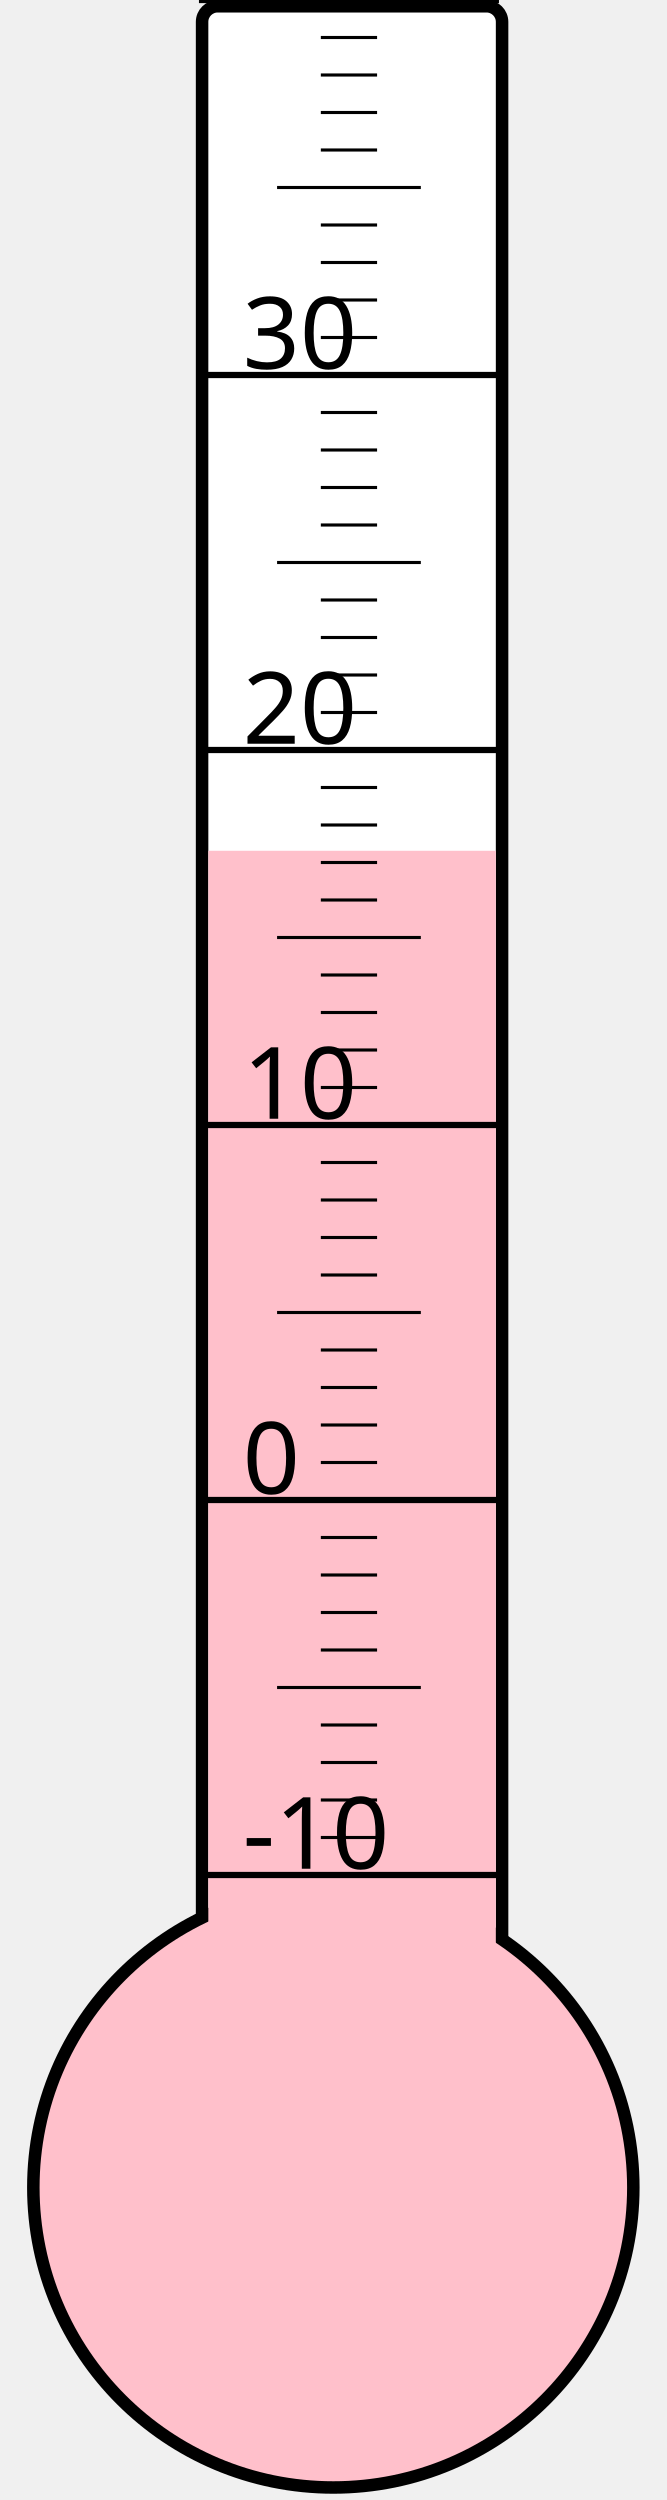
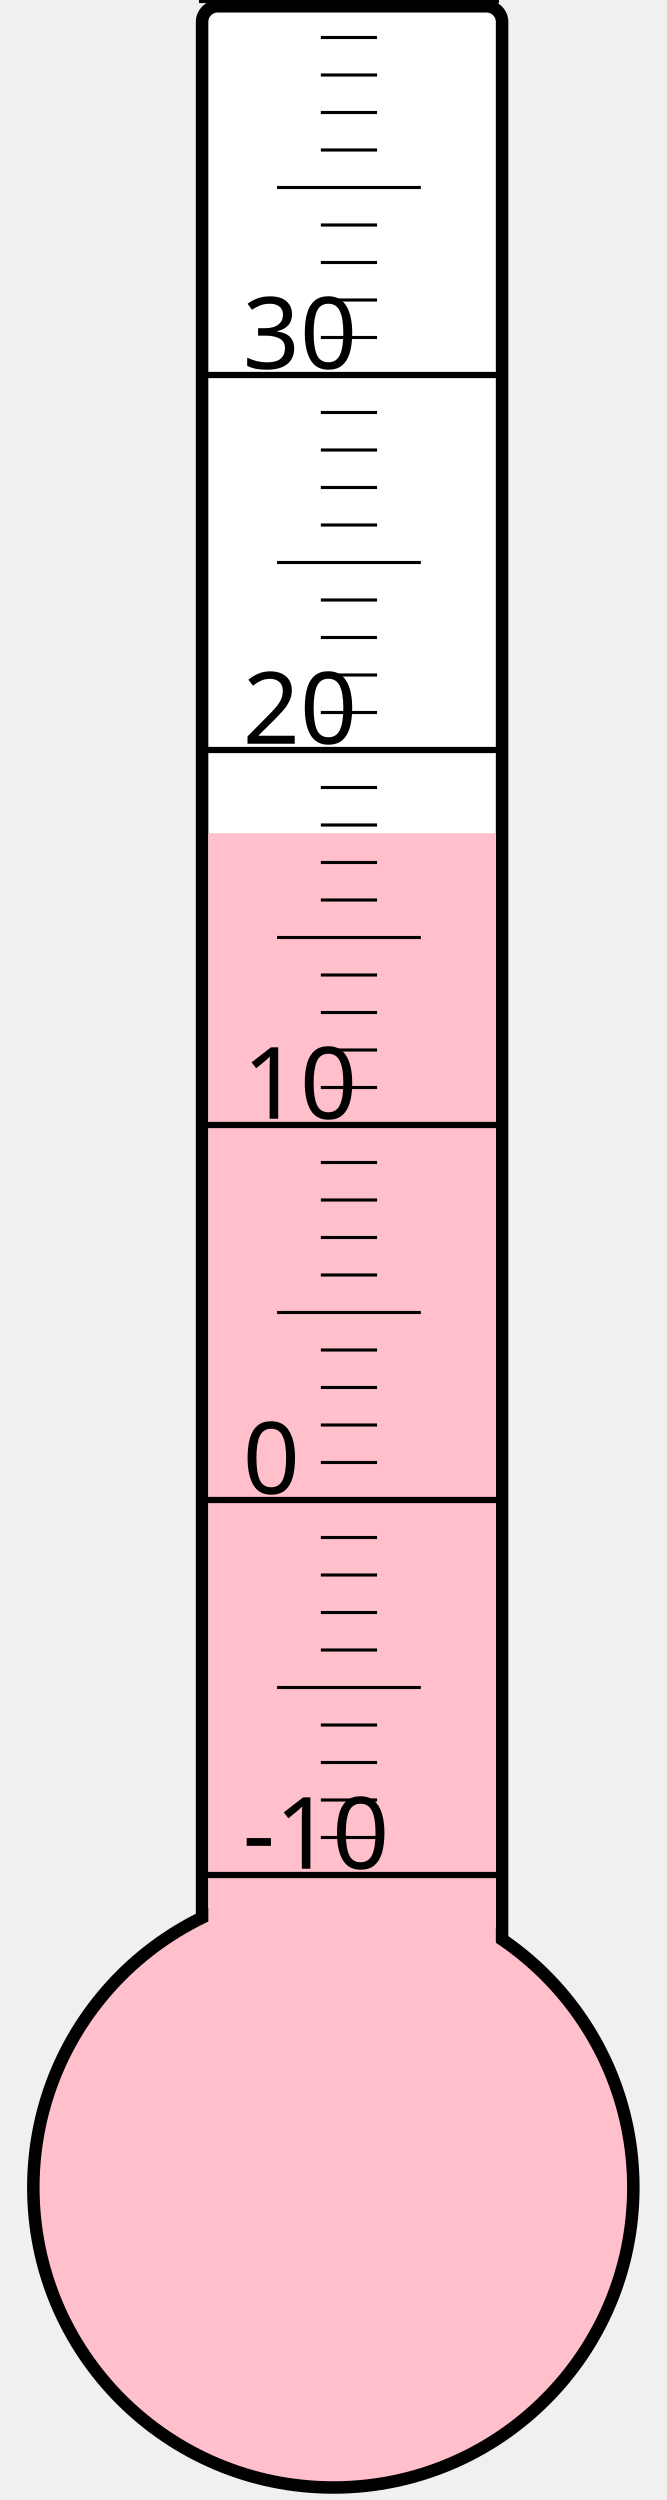
<svg xmlns="http://www.w3.org/2000/svg" width="40px" height="150px" viewBox="0 0 200 800">
  <rect width="200" height="800" x="0" y="0" style="fill: #ffffeb; fill-opacity: 0;" />
  <rect width="96" height="680" x="58" y="2" rx="5" ry="5" style="fill: white; fill-opacity: 1; stroke: black; stroke-width: 4;" />
  <circle cx="100" cy="700" r="96" style="fill: pink; stroke: black; stroke-width: 4;" />
-   <rect width="92" height="427.75" x="60" y="272.25" style="fill: pink; fill-opacity: 1; stroke-width: 0;" />
+   <rect width="92" height="433.375" x="60" y="266.625" style="fill: pink; fill-opacity: 1; stroke-width: 0;" />
  <text x="71" y="598" style="font-family: sans-serif; font-size: 24pt;">-10</text>
  <text x="71" y="478" style="font-family: sans-serif; font-size: 24pt;">0</text>
  <text x="71" y="358" style="font-family: sans-serif; font-size: 24pt;">10</text>
  <text x="71" y="238" style="font-family: sans-serif; font-size: 24pt;">20</text>
  <text x="71" y="118" style="font-family: sans-serif; font-size: 24pt;">30</text>
  <g style="stroke: black;">
    <line x1="57" y1="600" x2="153" y2="600" style="stroke-width: 2;" />
    <line x1="96" y1="588" x2="114" y2="588" style="stroke-width: 1;" />
    <line x1="96" y1="576" x2="114" y2="576" style="stroke-width: 1;" />
    <line x1="96" y1="564" x2="114" y2="564" style="stroke-width: 1;" />
    <line x1="96" y1="552" x2="114" y2="552" style="stroke-width: 1;" />
    <line x1="82" y1="540" x2="128" y2="540" style="stroke-width: 1;" />
    <line x1="96" y1="528" x2="114" y2="528" style="stroke-width: 1;" />
    <line x1="96" y1="516" x2="114" y2="516" style="stroke-width: 1;" />
    <line x1="96" y1="504" x2="114" y2="504" style="stroke-width: 1;" />
    <line x1="96" y1="492" x2="114" y2="492" style="stroke-width: 1;" />
    <line x1="57" y1="480" x2="153" y2="480" style="stroke-width: 2;" />
    <line x1="96" y1="468" x2="114" y2="468" style="stroke-width: 1;" />
    <line x1="96" y1="456" x2="114" y2="456" style="stroke-width: 1;" />
    <line x1="96" y1="444" x2="114" y2="444" style="stroke-width: 1;" />
    <line x1="96" y1="432" x2="114" y2="432" style="stroke-width: 1;" />
    <line x1="82" y1="420" x2="128" y2="420" style="stroke-width: 1;" />
    <line x1="96" y1="408" x2="114" y2="408" style="stroke-width: 1;" />
    <line x1="96" y1="396" x2="114" y2="396" style="stroke-width: 1;" />
    <line x1="96" y1="384" x2="114" y2="384" style="stroke-width: 1;" />
    <line x1="96" y1="372" x2="114" y2="372" style="stroke-width: 1;" />
    <line x1="57" y1="360" x2="153" y2="360" style="stroke-width: 2;" />
    <line x1="96" y1="348" x2="114" y2="348" style="stroke-width: 1;" />
    <line x1="96" y1="336" x2="114" y2="336" style="stroke-width: 1;" />
    <line x1="96" y1="324" x2="114" y2="324" style="stroke-width: 1;" />
    <line x1="96" y1="312" x2="114" y2="312" style="stroke-width: 1;" />
    <line x1="82" y1="300" x2="128" y2="300" style="stroke-width: 1;" />
    <line x1="96" y1="288" x2="114" y2="288" style="stroke-width: 1;" />
    <line x1="96" y1="276" x2="114" y2="276" style="stroke-width: 1;" />
    <line x1="96" y1="264" x2="114" y2="264" style="stroke-width: 1;" />
    <line x1="96" y1="252" x2="114" y2="252" style="stroke-width: 1;" />
    <line x1="57" y1="240" x2="153" y2="240" style="stroke-width: 2;" />
    <line x1="96" y1="228" x2="114" y2="228" style="stroke-width: 1;" />
    <line x1="96" y1="216" x2="114" y2="216" style="stroke-width: 1;" />
    <line x1="96" y1="204" x2="114" y2="204" style="stroke-width: 1;" />
    <line x1="96" y1="192" x2="114" y2="192" style="stroke-width: 1;" />
    <line x1="82" y1="180" x2="128" y2="180" style="stroke-width: 1;" />
    <line x1="96" y1="168" x2="114" y2="168" style="stroke-width: 1;" />
    <line x1="96" y1="156" x2="114" y2="156" style="stroke-width: 1;" />
    <line x1="96" y1="144" x2="114" y2="144" style="stroke-width: 1;" />
    <line x1="96" y1="132" x2="114" y2="132" style="stroke-width: 1;" />
    <line x1="57" y1="120" x2="153" y2="120" style="stroke-width: 2;" />
    <line x1="96" y1="108" x2="114" y2="108" style="stroke-width: 1;" />
    <line x1="96" y1="96" x2="114" y2="96" style="stroke-width: 1;" />
    <line x1="96" y1="84" x2="114" y2="84" style="stroke-width: 1;" />
    <line x1="96" y1="72" x2="114" y2="72" style="stroke-width: 1;" />
    <line x1="82" y1="60" x2="128" y2="60" style="stroke-width: 1;" />
    <line x1="96" y1="48" x2="114" y2="48" style="stroke-width: 1;" />
    <line x1="96" y1="36" x2="114" y2="36" style="stroke-width: 1;" />
    <line x1="96" y1="24" x2="114" y2="24" style="stroke-width: 1;" />
    <line x1="96" y1="12" x2="114" y2="12" style="stroke-width: 1;" />
    <line x1="57" y1="0" x2="153" y2="0" style="stroke-width: 2;" />
  </g>
</svg>
